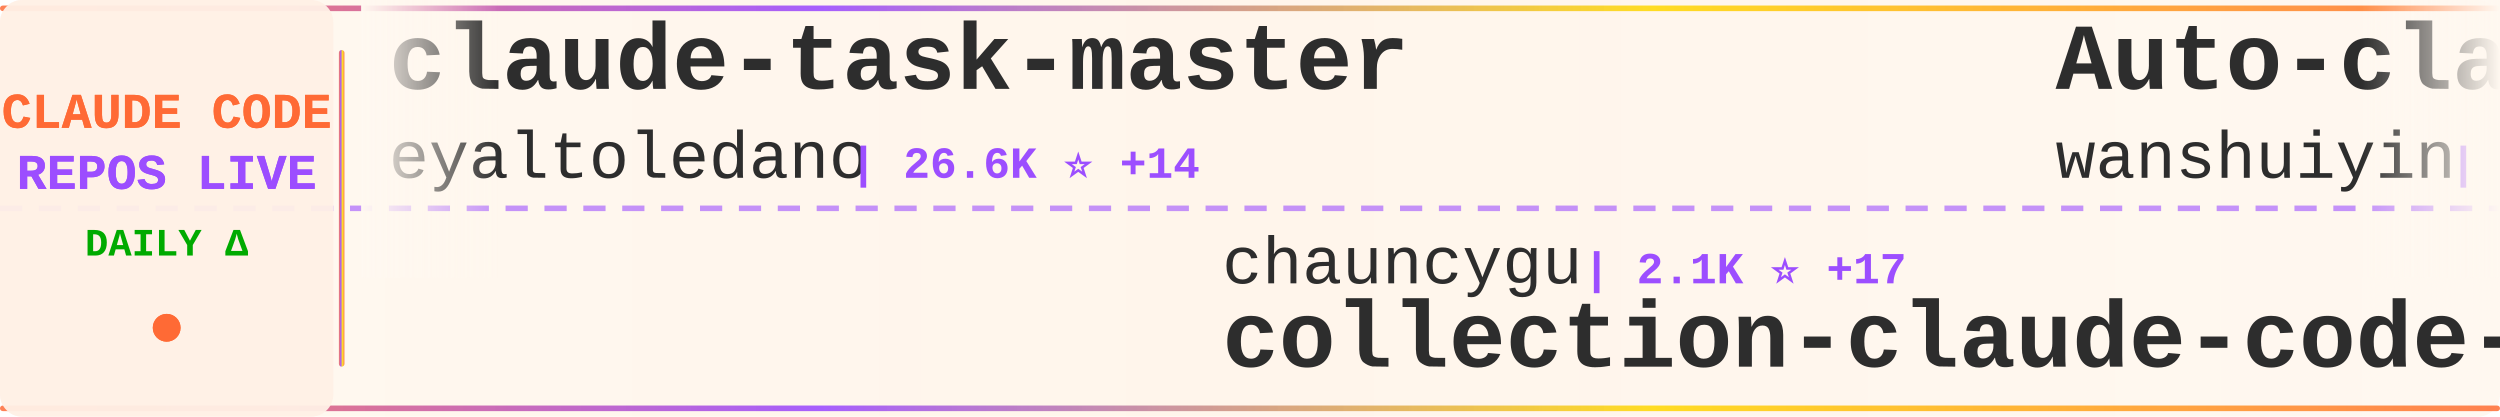
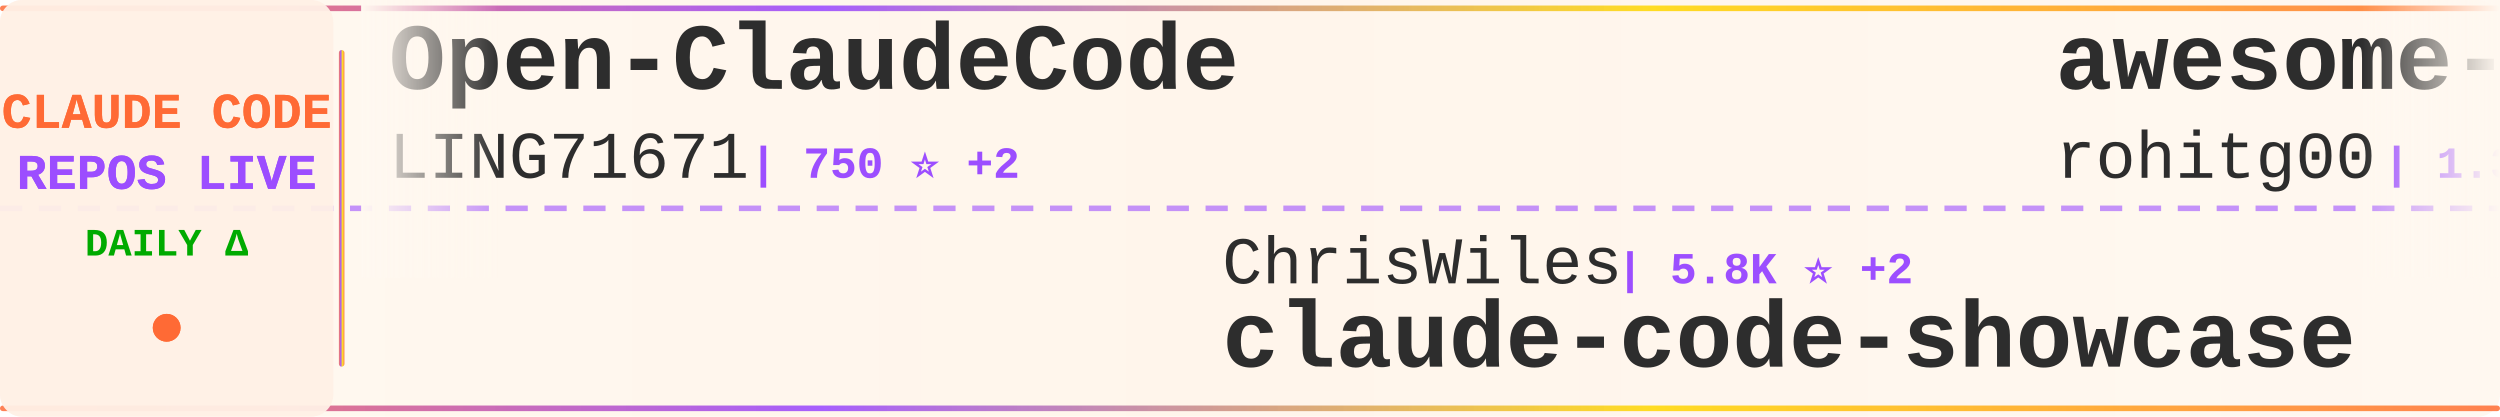
<svg xmlns="http://www.w3.org/2000/svg" width="900" height="150">
  <defs>
    <linearGradient id="tickerBg" x1="0%" y1="0%" x2="100%" y2="0%">
      <stop offset="0%" style="stop-color:#fff8f0;stop-opacity:0.98" />
      <stop offset="50%" style="stop-color:#fff5eb;stop-opacity:1" />
      <stop offset="100%" style="stop-color:#fff8f0;stop-opacity:0.98" />
    </linearGradient>
    <linearGradient id="borderGrad" x1="0%" y1="0%" x2="100%" y2="0%">
      <stop offset="0%" style="stop-color:#FF6B35;stop-opacity:0.85">
        <animate attributeName="stop-opacity" values="0.85;1;0.85" dur="2s" repeatCount="indefinite" />
      </stop>
      <stop offset="33%" style="stop-color:#9C4EFF;stop-opacity:0.9">
        <animate attributeName="stop-opacity" values="0.9;1;0.9" dur="2.2s" repeatCount="indefinite" />
      </stop>
      <stop offset="66%" style="stop-color:#FFD700;stop-opacity:0.85">
        <animate attributeName="stop-opacity" values="0.85;1;0.85" dur="1.8s" repeatCount="indefinite" />
      </stop>
      <stop offset="100%" style="stop-color:#FF6B35;stop-opacity:0.85">
        <animate attributeName="stop-opacity" values="0.85;1;0.85" dur="2s" repeatCount="indefinite" />
      </stop>
    </linearGradient>
    <filter id="textGlow">
      <feGaussianBlur stdDeviation="0.15" result="coloredBlur" />
      <feMerge>
        <feMergeNode in="coloredBlur" />
        <feMergeNode in="SourceGraphic" />
      </feMerge>
    </filter>
    <filter id="metricGlow">
      <feGaussianBlur stdDeviation="0.2" result="coloredBlur" />
      <feMerge>
        <feMergeNode in="coloredBlur" />
        <feMergeNode in="SourceGraphic" />
      </feMerge>
    </filter>
    <linearGradient id="leftFade" x1="0%" y1="0%" x2="100%" y2="0%">
      <stop offset="0%" style="stop-color:#fff8f0;stop-opacity:1" />
      <stop offset="100%" style="stop-color:#fff8f0;stop-opacity:0" />
    </linearGradient>
    <linearGradient id="rightFade" x1="0%" y1="0%" x2="100%" y2="0%">
      <stop offset="0%" style="stop-color:#fff8f0;stop-opacity:0" />
      <stop offset="100%" style="stop-color:#fff8f0;stop-opacity:1" />
    </linearGradient>
  </defs>
  <rect width="900" height="150" fill="url(#tickerBg)" rx="8" />
  <rect x="0" y="2" width="900" height="2" fill="url(#borderGrad)" rx="1" />
  <rect x="0" y="146" width="900" height="2" fill="url(#borderGrad)" rx="1" />
  <line x1="0" y1="75" x2="900" y2="75" stroke="#9C4EFF" stroke-width="2" stroke-dasharray="8 6" opacity="0.6" />
  <rect x="0" y="0" width="120" height="150" fill="#fff0e6" opacity="0.95" rx="8" />
  <text x="60" y="46" font-family="'Courier New', monospace" font-size="18" font-weight="bold" fill="#FF6B35" text-anchor="middle" filter="url(#textGlow)">
    CLAUDE CODE
  </text>
  <text x="60" y="68" font-family="'Courier New', monospace" font-size="18" font-weight="bold" fill="#9C4EFF" text-anchor="middle" filter="url(#textGlow)">
    REPOS LIVE
  </text>
  <text x="60" y="92" font-family="'Courier New', monospace" font-size="14" font-weight="bold" fill="#00aa00" text-anchor="middle">
    DAILY Δ
  </text>
  <circle cx="60" cy="118" r="5" fill="#FF6B35" filter="url(#metricGlow)">
    <animate attributeName="r" values="4;6;4" dur="1.5s" repeatCount="indefinite" />
    <animate attributeName="opacity" values="0.6;1;0.6" dur="1.5s" repeatCount="indefinite" />
  </circle>
  <rect x="122" y="18" width="2" height="114" fill="url(#borderGrad)" rx="1" />
  <clipPath id="tickerClip">
    <rect x="130" y="0" width="770" height="150" />
  </clipPath>
  <g clip-path="url(#tickerClip)">
    <g id="tickerItems">
      <animateTransform attributeName="transform" attributeType="XML" type="translate" from="0 0" to="-3000 0" dur="54s" repeatCount="indefinite" />
      <g transform="translate(0, 0)">
-         <text x="140" y="32" font-family="'Courier New', monospace" font-size="34" font-weight="bold" fill="#2d2d2d">claude-task-master</text>
-         <text x="140" y="64" font-family="'Courier New', monospace" font-size="24" font-weight="normal" fill="#2d2d2d" opacity="1.0">eyaltoledano</text>
-         <text x="306" y="64" font-family="'Courier New', monospace" font-size="16" font-weight="bold" fill="#9C4EFF"> | 26.6K ⭐ +14</text>
+         <text x="140" y="32" font-family="'Courier New', monospace" font-size="34" font-weight="bold" fill="#2d2d2d">Open-ClaudeCode</text>
+         <text x="140" y="64" font-family="'Courier New', monospace" font-size="24" font-weight="normal" fill="#2d2d2d" opacity="1.0">LING71671</text>
+         <text x="270" y="64" font-family="'Courier New', monospace" font-size="16" font-weight="bold" fill="#9C4EFF"> | 750 ⭐ +2</text>
      </g>
      <g transform="translate(300, 0)">
-         <text x="140" y="102" font-family="'Courier New', monospace" font-size="24" font-weight="normal" fill="#2d2d2d" opacity="1.0">chauncygu</text>
-         <text x="270" y="102" font-family="'Courier New', monospace" font-size="16" font-weight="bold" fill="#9C4EFF"> | 2.1K ⭐ +17</text>
-         <text x="140" y="132" font-family="'Courier New', monospace" font-size="34" font-weight="bold" fill="#2d2d2d">collection-claude-code-s...</text>
+         <text x="140" y="102" font-family="'Courier New', monospace" font-size="24" font-weight="normal" fill="#2d2d2d" opacity="1.0">ChrisWiles</text>
+         <text x="282" y="102" font-family="'Courier New', monospace" font-size="16" font-weight="bold" fill="#9C4EFF"> | 5.8K ⭐ +2</text>
+         <text x="140" y="132" font-family="'Courier New', monospace" font-size="34" font-weight="bold" fill="#2d2d2d">claude-code-showcase</text>
      </g>
      <g transform="translate(600, 0)">
-         <text x="140" y="32" font-family="'Courier New', monospace" font-size="34" font-weight="bold" fill="#2d2d2d">Auto-claude-code-researc...</text>
-         <text x="140" y="64" font-family="'Courier New', monospace" font-size="24" font-weight="normal" fill="#2d2d2d" opacity="1.0">wanshuiyin</text>
-         <text x="282" y="64" font-family="'Courier New', monospace" font-size="16" font-weight="bold" fill="#9C4EFF"> | 6.9K ⭐ +100</text>
+         <text x="140" y="32" font-family="'Courier New', monospace" font-size="34" font-weight="bold" fill="#2d2d2d">awesome-claude-code-tool...</text>
+         <text x="140" y="64" font-family="'Courier New', monospace" font-size="24" font-weight="normal" fill="#2d2d2d" opacity="1.0">rohitg00</text>
+         <text x="258" y="64" font-family="'Courier New', monospace" font-size="16" font-weight="bold" fill="#9C4EFF"> | 1.3K ⭐ +18</text>
      </g>
      <g transform="translate(900, 0)">
-         <text x="140" y="102" font-family="'Courier New', monospace" font-size="24" font-weight="normal" fill="#2d2d2d" opacity="1.0">ghuntley</text>
-         <text x="258" y="102" font-family="'Courier New', monospace" font-size="16" font-weight="bold" fill="#9C4EFF"> | 972 ⭐</text>
-         <text x="140" y="132" font-family="'Courier New', monospace" font-size="34" font-weight="bold" fill="#2d2d2d">claude-code-source-code-...</text>
+         <text x="140" y="102" font-family="'Courier New', monospace" font-size="24" font-weight="normal" fill="#2d2d2d" opacity="1.0">shanraisshan</text>
+         <text x="306" y="102" font-family="'Courier New', monospace" font-size="16" font-weight="bold" fill="#9C4EFF"> | 46.0K ⭐ +447</text>
+         <text x="140" y="132" font-family="'Courier New', monospace" font-size="34" font-weight="bold" fill="#2d2d2d">claude-code-best-practic...</text>
      </g>
      <g transform="translate(1200, 0)">
-         <text x="140" y="32" font-family="'Courier New', monospace" font-size="34" font-weight="bold" fill="#2d2d2d">claude-code-infrastructu...</text>
-         <text x="140" y="64" font-family="'Courier New', monospace" font-size="24" font-weight="normal" fill="#2d2d2d" opacity="1.0">diet103</text>
-         <text x="246" y="64" font-family="'Courier New', monospace" font-size="16" font-weight="bold" fill="#9C4EFF"> | 9.5K ⭐ +6</text>
+         <text x="140" y="32" font-family="'Courier New', monospace" font-size="34" font-weight="bold" fill="#2d2d2d">ralph-claude-code</text>
+         <text x="140" y="64" font-family="'Courier New', monospace" font-size="24" font-weight="normal" fill="#2d2d2d" opacity="1.0">frankbria</text>
+         <text x="270" y="64" font-family="'Courier New', monospace" font-size="16" font-weight="bold" fill="#9C4EFF"> | 8.7K ⭐ +19</text>
      </g>
      <g transform="translate(1500, 0)">
-         <text x="140" y="102" font-family="'Courier New', monospace" font-size="24" font-weight="normal" fill="#2d2d2d" opacity="1.0">alirezarezvani</text>
-         <text x="330" y="102" font-family="'Courier New', monospace" font-size="16" font-weight="bold" fill="#9C4EFF"> | 11.6K ⭐ +185</text>
-         <text x="140" y="132" font-family="'Courier New', monospace" font-size="34" font-weight="bold" fill="#2d2d2d">claude-skills</text>
+         <text x="140" y="102" font-family="'Courier New', monospace" font-size="24" font-weight="normal" fill="#2d2d2d" opacity="1.0">Piebald-AI</text>
+         <text x="282" y="102" font-family="'Courier New', monospace" font-size="16" font-weight="bold" fill="#9C4EFF"> | 9.1K ⭐ +45</text>
+         <text x="140" y="132" font-family="'Courier New', monospace" font-size="34" font-weight="bold" fill="#2d2d2d">claude-code-system-promp...</text>
      </g>
      <g transform="translate(1800, 0)">
-         <text x="140" y="32" font-family="'Courier New', monospace" font-size="34" font-weight="bold" fill="#2d2d2d">free-code</text>
-         <text x="140" y="64" font-family="'Courier New', monospace" font-size="24" font-weight="normal" fill="#2d2d2d" opacity="1.0">paoloanzn</text>
-         <text x="270" y="64" font-family="'Courier New', monospace" font-size="16" font-weight="bold" fill="#9C4EFF"> | 7.9K ⭐ +29</text>
+         <text x="140" y="32" font-family="'Courier New', monospace" font-size="34" font-weight="bold" fill="#2d2d2d">claude-code-tudou</text>
+         <text x="140" y="64" font-family="'Courier New', monospace" font-size="24" font-weight="normal" fill="#2d2d2d" opacity="1.0">AICoderTudou</text>
+         <text x="306" y="64" font-family="'Courier New', monospace" font-size="16" font-weight="bold" fill="#9C4EFF"> | 485 ⭐ +2</text>
      </g>
      <g transform="translate(2100, 0)">
-         <text x="140" y="102" font-family="'Courier New', monospace" font-size="24" font-weight="normal" fill="#2d2d2d" opacity="1.0">alejandrobalderas</text>
-         <text x="366" y="102" font-family="'Courier New', monospace" font-size="16" font-weight="bold" fill="#9C4EFF"> | 1.6K ⭐ +29</text>
-         <text x="140" y="132" font-family="'Courier New', monospace" font-size="34" font-weight="bold" fill="#2d2d2d">claude-code-from-source</text>
+         <text x="140" y="102" font-family="'Courier New', monospace" font-size="24" font-weight="normal" fill="#2d2d2d" opacity="1.0">https-deeplearning-ai</text>
+         <text x="414" y="102" font-family="'Courier New', monospace" font-size="16" font-weight="bold" fill="#9C4EFF"> | 487 ⭐ +1</text>
+         <text x="140" y="132" font-family="'Courier New', monospace" font-size="34" font-weight="bold" fill="#2d2d2d">sc-claude-code-files</text>
      </g>
      <g transform="translate(2400, 0)">
-         <text x="140" y="32" font-family="'Courier New', monospace" font-size="34" font-weight="bold" fill="#2d2d2d">agents</text>
-         <text x="140" y="64" font-family="'Courier New', monospace" font-size="24" font-weight="normal" fill="#2d2d2d" opacity="1.0">wshobson</text>
-         <text x="258" y="64" font-family="'Courier New', monospace" font-size="16" font-weight="bold" fill="#9C4EFF"> | 33.8K ⭐ +74</text>
+         <text x="140" y="32" font-family="'Courier New', monospace" font-size="34" font-weight="bold" fill="#2d2d2d">claude-skills</text>
+         <text x="140" y="64" font-family="'Courier New', monospace" font-size="24" font-weight="normal" fill="#2d2d2d" opacity="1.0">alirezarezvani</text>
+         <text x="330" y="64" font-family="'Courier New', monospace" font-size="16" font-weight="bold" fill="#9C4EFF"> | 11.6K ⭐ +178</text>
      </g>
      <g transform="translate(2700, 0)">
-         <text x="140" y="102" font-family="'Courier New', monospace" font-size="24" font-weight="normal" fill="#2d2d2d" opacity="1.0">garrytan</text>
-         <text x="258" y="102" font-family="'Courier New', monospace" font-size="16" font-weight="bold" fill="#9C4EFF"> | 74.9K ⭐ +965</text>
-         <text x="140" y="132" font-family="'Courier New', monospace" font-size="34" font-weight="bold" fill="#2d2d2d">gstack</text>
+         <text x="140" y="102" font-family="'Courier New', monospace" font-size="24" font-weight="normal" fill="#2d2d2d" opacity="1.0">shareAI-lab</text>
+         <text x="294" y="102" font-family="'Courier New', monospace" font-size="16" font-weight="bold" fill="#9C4EFF"> | 54.4K ⭐ +348</text>
+         <text x="140" y="132" font-family="'Courier New', monospace" font-size="34" font-weight="bold" fill="#2d2d2d">learn-claude-code</text>
      </g>
      <g transform="translate(3000, 0)">
-         <text x="140" y="32" font-family="'Courier New', monospace" font-size="34" font-weight="bold" fill="#2d2d2d">claude-task-master</text>
-         <text x="140" y="64" font-family="'Courier New', monospace" font-size="24" font-weight="normal" fill="#2d2d2d" opacity="1.0">eyaltoledano</text>
-         <text x="306" y="64" font-family="'Courier New', monospace" font-size="16" font-weight="bold" fill="#9C4EFF"> | 26.6K ⭐ +14</text>
+         <text x="140" y="32" font-family="'Courier New', monospace" font-size="34" font-weight="bold" fill="#2d2d2d">Open-ClaudeCode</text>
+         <text x="140" y="64" font-family="'Courier New', monospace" font-size="24" font-weight="normal" fill="#2d2d2d" opacity="1.0">LING71671</text>
+         <text x="270" y="64" font-family="'Courier New', monospace" font-size="16" font-weight="bold" fill="#9C4EFF"> | 750 ⭐ +2</text>
      </g>
      <g transform="translate(3300, 0)">
-         <text x="140" y="102" font-family="'Courier New', monospace" font-size="24" font-weight="normal" fill="#2d2d2d" opacity="1.0">chauncygu</text>
-         <text x="270" y="102" font-family="'Courier New', monospace" font-size="16" font-weight="bold" fill="#9C4EFF"> | 2.1K ⭐ +17</text>
-         <text x="140" y="132" font-family="'Courier New', monospace" font-size="34" font-weight="bold" fill="#2d2d2d">collection-claude-code-s...</text>
+         <text x="140" y="102" font-family="'Courier New', monospace" font-size="24" font-weight="normal" fill="#2d2d2d" opacity="1.0">ChrisWiles</text>
+         <text x="282" y="102" font-family="'Courier New', monospace" font-size="16" font-weight="bold" fill="#9C4EFF"> | 5.8K ⭐ +2</text>
+         <text x="140" y="132" font-family="'Courier New', monospace" font-size="34" font-weight="bold" fill="#2d2d2d">claude-code-showcase</text>
      </g>
      <g transform="translate(3600, 0)">
-         <text x="140" y="32" font-family="'Courier New', monospace" font-size="34" font-weight="bold" fill="#2d2d2d">Auto-claude-code-researc...</text>
-         <text x="140" y="64" font-family="'Courier New', monospace" font-size="24" font-weight="normal" fill="#2d2d2d" opacity="1.0">wanshuiyin</text>
-         <text x="282" y="64" font-family="'Courier New', monospace" font-size="16" font-weight="bold" fill="#9C4EFF"> | 6.9K ⭐ +100</text>
+         <text x="140" y="32" font-family="'Courier New', monospace" font-size="34" font-weight="bold" fill="#2d2d2d">awesome-claude-code-tool...</text>
+         <text x="140" y="64" font-family="'Courier New', monospace" font-size="24" font-weight="normal" fill="#2d2d2d" opacity="1.0">rohitg00</text>
+         <text x="258" y="64" font-family="'Courier New', monospace" font-size="16" font-weight="bold" fill="#9C4EFF"> | 1.3K ⭐ +18</text>
      </g>
      <g transform="translate(3900, 0)">
-         <text x="140" y="102" font-family="'Courier New', monospace" font-size="24" font-weight="normal" fill="#2d2d2d" opacity="1.0">ghuntley</text>
-         <text x="258" y="102" font-family="'Courier New', monospace" font-size="16" font-weight="bold" fill="#9C4EFF"> | 972 ⭐</text>
-         <text x="140" y="132" font-family="'Courier New', monospace" font-size="34" font-weight="bold" fill="#2d2d2d">claude-code-source-code-...</text>
+         <text x="140" y="102" font-family="'Courier New', monospace" font-size="24" font-weight="normal" fill="#2d2d2d" opacity="1.0">shanraisshan</text>
+         <text x="306" y="102" font-family="'Courier New', monospace" font-size="16" font-weight="bold" fill="#9C4EFF"> | 46.0K ⭐ +447</text>
+         <text x="140" y="132" font-family="'Courier New', monospace" font-size="34" font-weight="bold" fill="#2d2d2d">claude-code-best-practic...</text>
      </g>
    </g>
  </g>
  <rect x="130" y="0" width="50" height="100" fill="url(#leftFade)" />
  <rect x="850" y="0" width="50" height="100" fill="url(#rightFade)" />
</svg>
